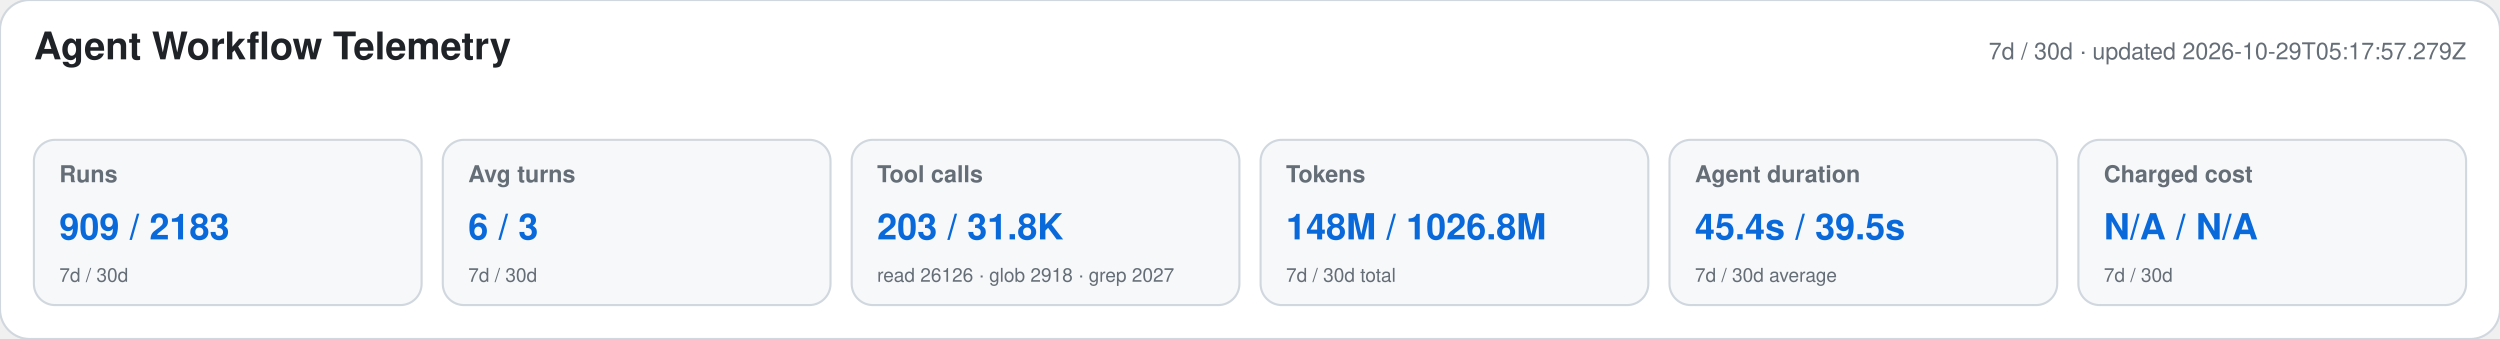
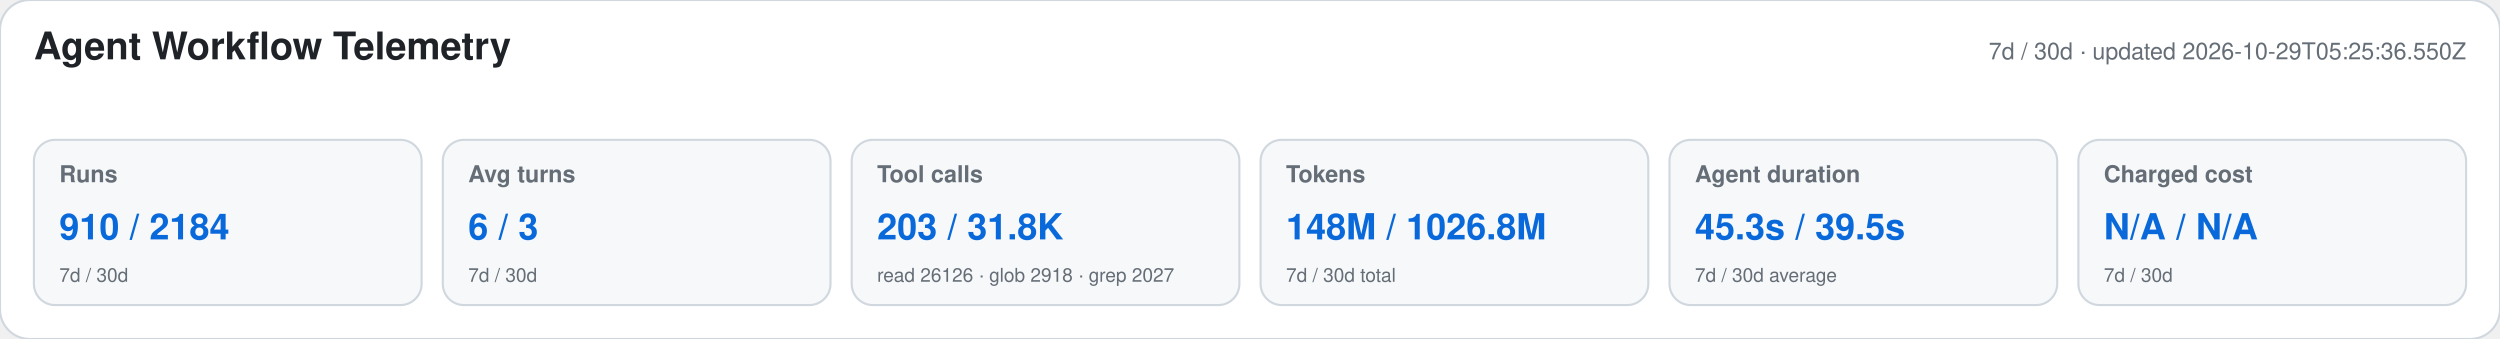
<svg xmlns="http://www.w3.org/2000/svg" width="1180" height="160" viewBox="0 0 1180 160" role="img" aria-labelledby="title desc">
  <style>text{font-family:-apple-system,BlinkMacSystemFont,"Segoe UI",Helvetica,Arial,sans-serif}.heading{font-size:18px;font-weight:650;fill:#1f2328}.meta,.label,.secondary{fill:#656d76}.meta,.label{font-size:11px}.label{font-weight:600}.primary{font-size:17px;font-weight:700;fill:#0969da}.secondary{font-size:9px}</style>
  <rect width="1180" height="160" rx="14" fill="#ffffff" stroke="#d0d7de" />
  <text x="16" y="28" class="heading">Agent Workflow Telemetry</text>
-   <text x="1164" y="28" text-anchor="end" class="meta">7d / 30d · updated 2026-10-29T05:17:57.279Z</text>
+   <text x="1164" y="28" text-anchor="end" class="meta">7d / 30d · updated 2026-10-29T05:25:36.550Z</text>
  <g>
    <rect x="16" y="66" width="183" height="78" rx="10" fill="#f6f8fa" stroke="#d0d7de" />
    <text x="28" y="86" class="label">Runs</text>
-     <text x="28" y="113" class="primary">909 / 2183</text>
+     <text x="28" y="113" class="primary">910 / 2184</text>
    <text x="28" y="133" class="secondary">7d / 30d</text>
  </g>
  <g>
    <rect x="209" y="66" width="183" height="78" rx="10" fill="#f6f8fa" stroke="#d0d7de" />
    <text x="221" y="86" class="label">Avg turns</text>
    <text x="221" y="113" class="primary">6 / 3</text>
    <text x="221" y="133" class="secondary">7d / 30d</text>
  </g>
  <g>
    <rect x="402" y="66" width="183" height="78" rx="10" fill="#f6f8fa" stroke="#d0d7de" />
    <text x="414" y="86" class="label">Tool calls</text>
    <text x="414" y="113" class="primary">203 / 31.8K</text>
    <text x="414" y="133" class="secondary">read 26126 · glob 2918 · grep 2027</text>
  </g>
  <g>
    <rect x="595" y="66" width="183" height="78" rx="10" fill="#f6f8fa" stroke="#d0d7de" />
    <text x="607" y="86" class="label">Tokens</text>
    <text x="607" y="113" class="primary">148M / 1026.8M</text>
    <text x="607" y="133" class="secondary">7d / 30d total</text>
  </g>
  <g>
    <rect x="788" y="66" width="183" height="78" rx="10" fill="#f6f8fa" stroke="#d0d7de" />
    <text x="800" y="86" class="label">Agent duration</text>
-     <text x="800" y="113" class="primary">45.4s / 39.5s</text>
+     <text x="800" y="113" class="primary">45.3s / 39.5s</text>
    <text x="800" y="133" class="secondary">7d / 30d average</text>
  </g>
  <g>
    <rect x="981" y="66" width="183" height="78" rx="10" fill="#f6f8fa" stroke="#d0d7de" />
    <text x="993" y="86" class="label">Charged cost</text>
    <text x="993" y="113" class="primary">N/A / N/A</text>
    <text x="993" y="133" class="secondary">7d / 30d</text>
  </g>
</svg>
